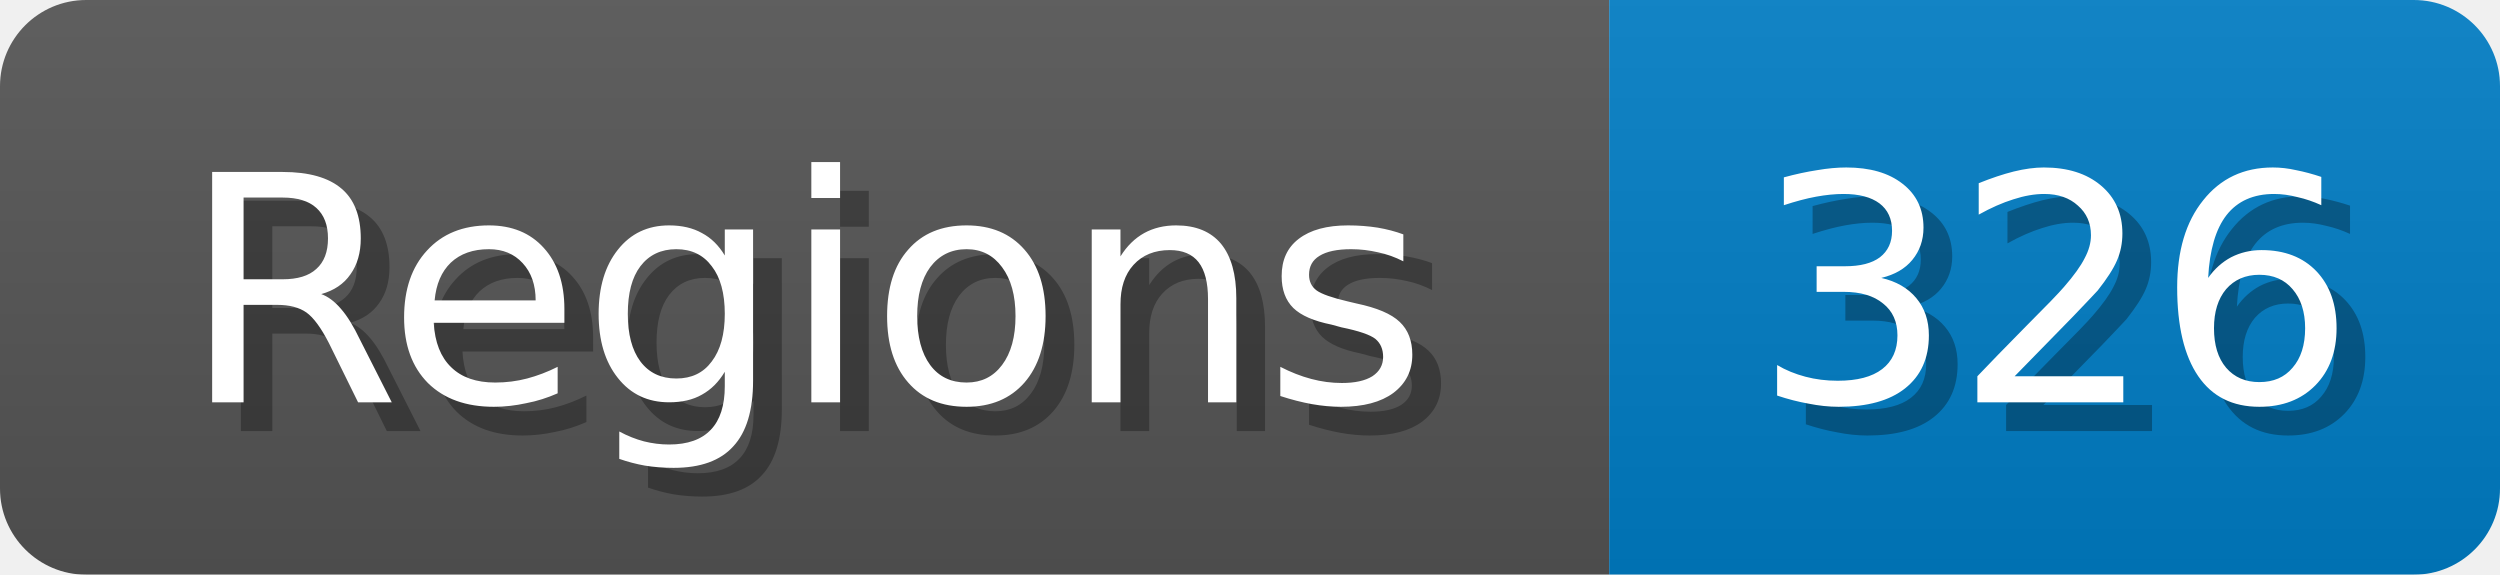
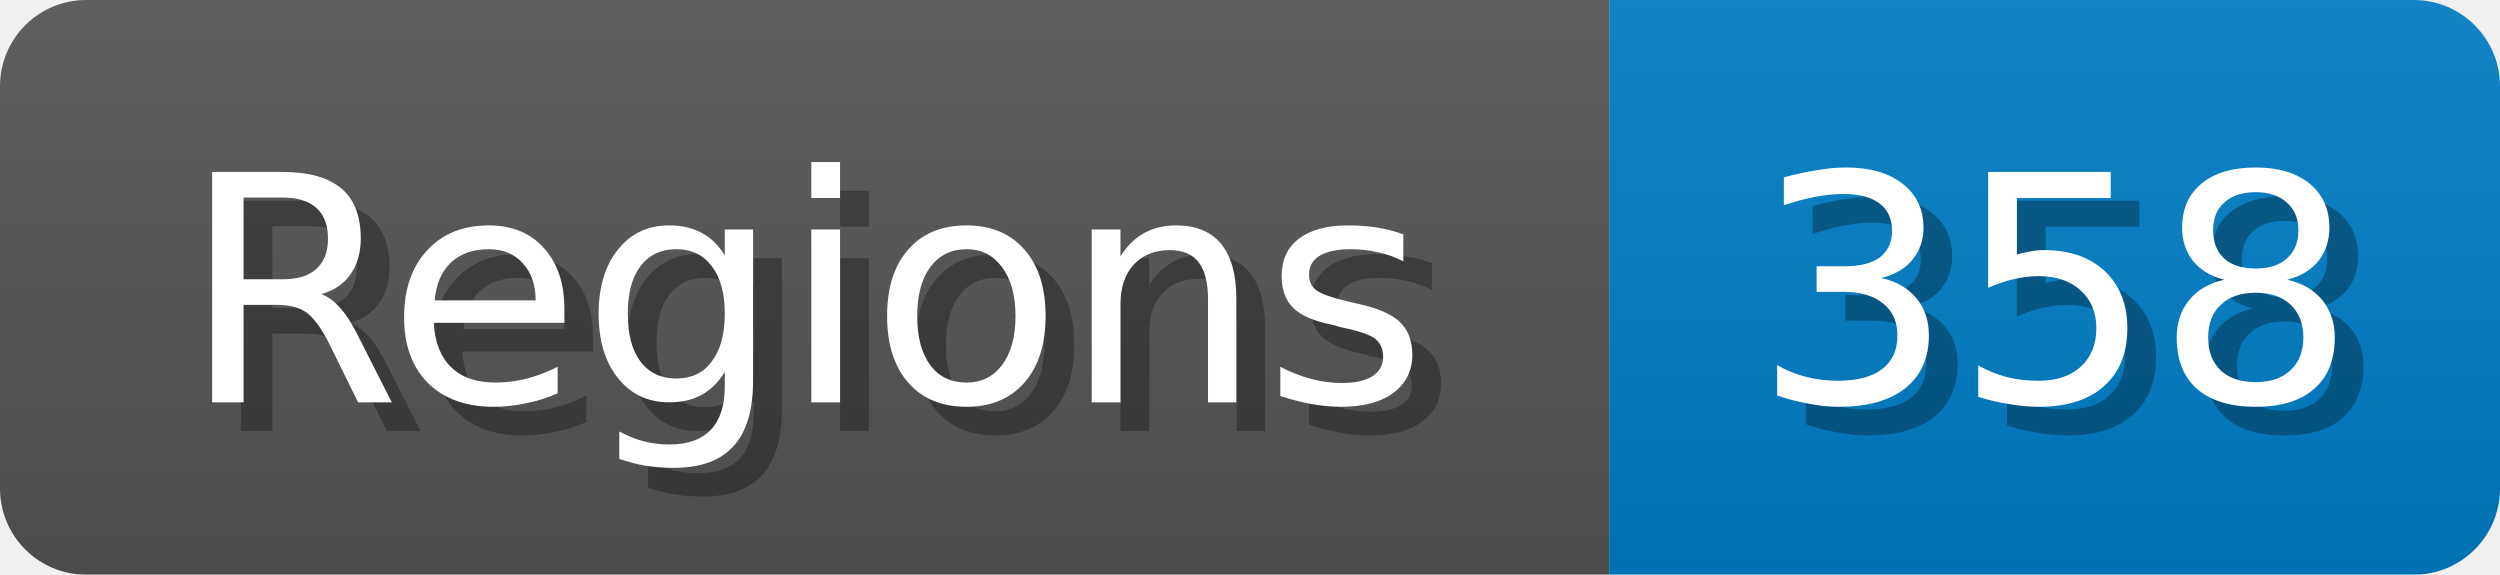
<svg xmlns="http://www.w3.org/2000/svg" width="87" height="20">
  <linearGradient id="b" x2="0" y2="100%">
    <stop offset="0" stop-color="#bbb" stop-opacity=".1" />
    <stop offset="1" stop-opacity=".1" />
  </linearGradient>
  <mask id="anybadge_1">
    <rect width="87" height="20" rx="3" fill="#fff" />
  </mask>
  <g mask="url(#anybadge_1)">
    <path fill="#555" d="M0 0h56v20H0z" />
    <path fill="#007ec6" d="M56 0h31v20H56z" />
    <path fill="url(#b)" d="M0 0h87v20H0z" />
  </g>
  <g fill="#fff" text-anchor="middle" font-family="DejaVu Sans,Verdana,Geneva,sans-serif" font-size="11">
    <text x="29.0" y="15" fill="#010101" fill-opacity=".3">Regions</text>
    <text x="28.0" y="14">Regions</text>
  </g>
  <g fill="#fff" text-anchor="middle" font-family="DejaVu Sans,Verdana,Geneva,sans-serif" font-size="11">
-     <text x="72.5" y="15" fill="#010101" fill-opacity=".3">326</text>
-     <text x="71.5" y="14">326</text>
+     <text x="72.5" y="15" fill="#010101" fill-opacity=".3">358</text>
+     <text x="71.5" y="14">358</text>
  </g>
</svg>
